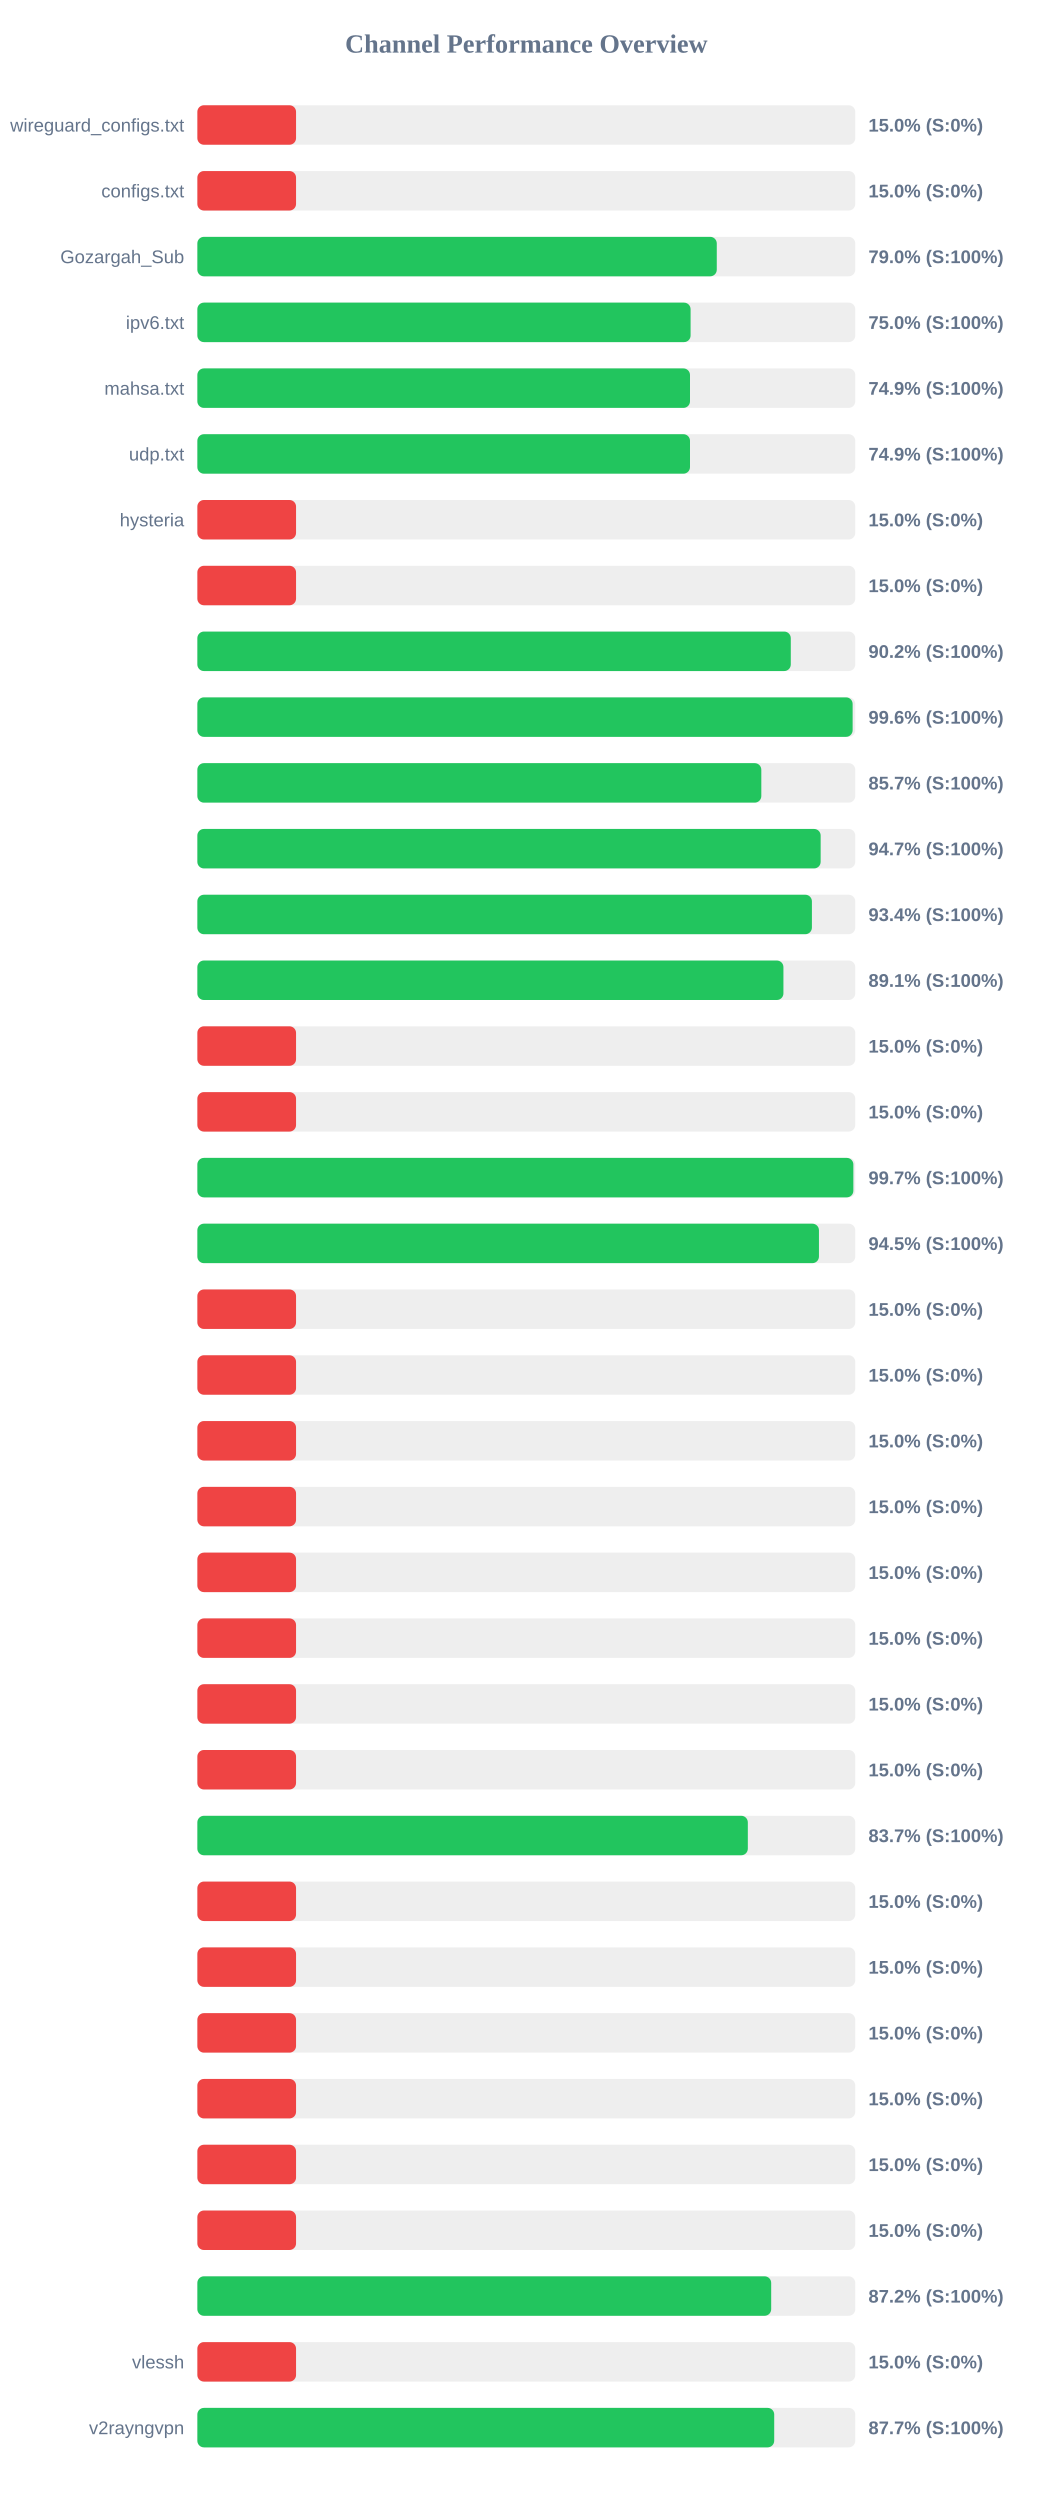
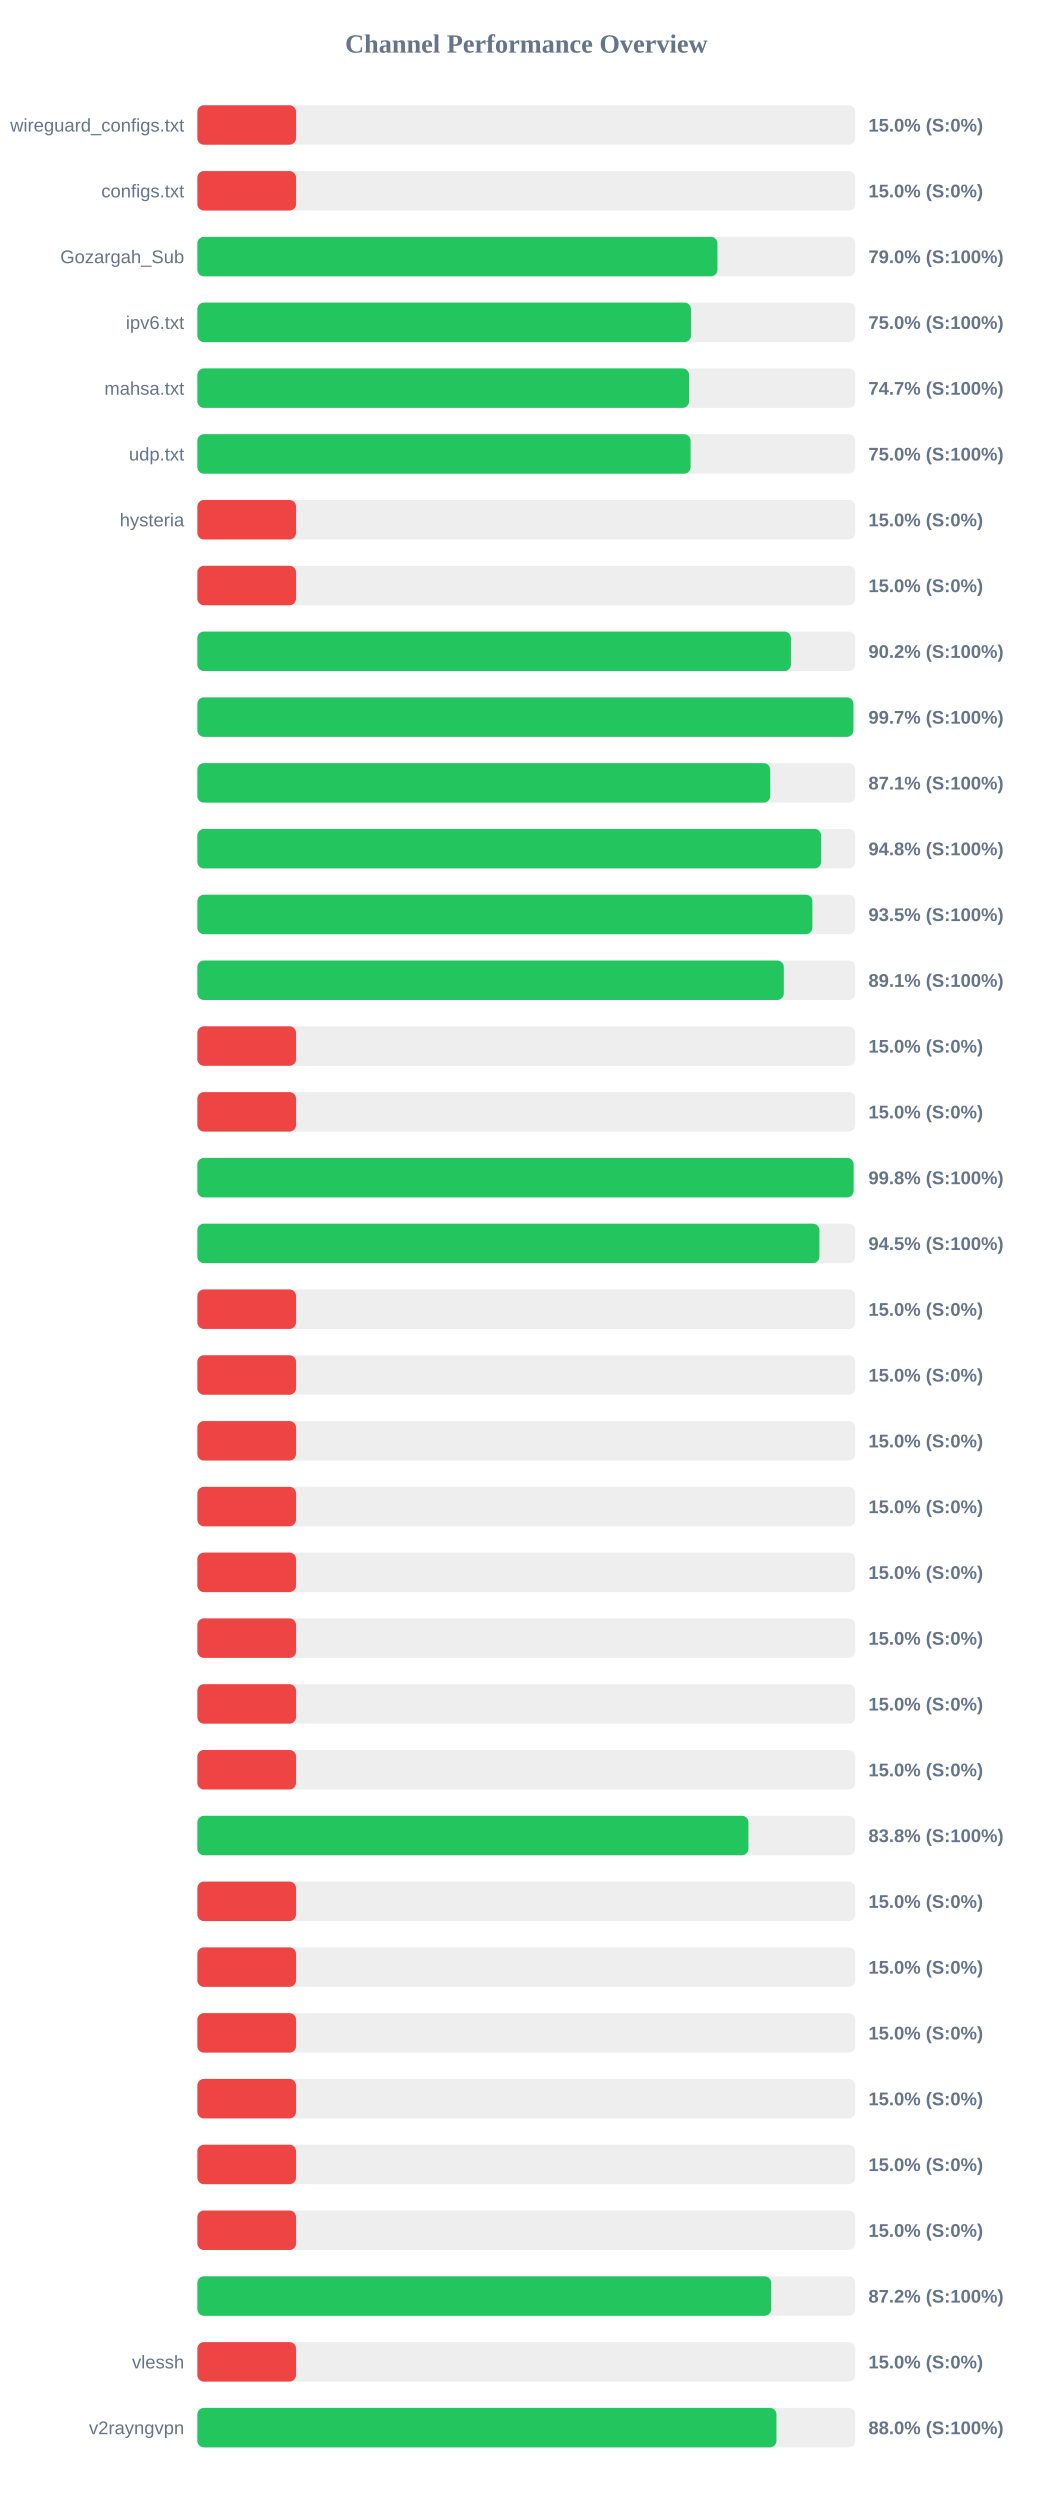
<svg xmlns="http://www.w3.org/2000/svg" width="800" height="1900" version="1.1">
  <style>
        .row { font: 14px Arial; fill: #64748b; }
        .score { font: bold 14px Arial; fill: #64748b; }
    </style>
  <text x="400" y="40" text-anchor="middle" font-size="20px" font-weight="bold" fill="#64748b">Channel Performance Overview</text>
  <rect x="150" y="80" width="500" height="30" fill="#eee" rx="5" />
  <rect x="150" y="80" width="75.0" height="30" fill="#ef4444" rx="5" />
  <text x="140" y="100" text-anchor="end" class="row">wireguard_configs.txt</text>
  <text x="660" y="100" text-anchor="start" class="score">15.0% (S:0%)</text>
  <rect x="150" y="130" width="500" height="30" fill="#eee" rx="5" />
  <rect x="150" y="130" width="75.0" height="30" fill="#ef4444" rx="5" />
  <text x="140" y="150" text-anchor="end" class="row">configs.txt</text>
  <text x="660" y="150" text-anchor="start" class="score">15.0% (S:0%)</text>
  <rect x="150" y="180" width="500" height="30" fill="#eee" rx="5" />
-   <rect x="150" y="180" width="394.75" height="30" fill="#22c55e" rx="5" />
+   <rect x="150" y="180" width="395.25" height="30" fill="#22c55e" rx="5" />
  <text x="140" y="200" text-anchor="end" class="row">Gozargah_Sub</text>
  <text x="660" y="200" text-anchor="start" class="score">79.0% (S:100%)</text>
  <rect x="150" y="230" width="500" height="30" fill="#eee" rx="5" />
-   <rect x="150" y="230" width="374.85" height="30" fill="#22c55e" rx="5" />
+   <rect x="150" y="230" width="375.15" height="30" fill="#22c55e" rx="5" />
  <text x="140" y="250" text-anchor="end" class="row">ipv6.txt</text>
  <text x="660" y="250" text-anchor="start" class="score">75.0% (S:100%)</text>
  <rect x="150" y="280" width="500" height="30" fill="#eee" rx="5" />
-   <rect x="150" y="280" width="374.4" height="30" fill="#22c55e" rx="5" />
+   <rect x="150" y="280" width="373.7" height="30" fill="#22c55e" rx="5" />
  <text x="140" y="300" text-anchor="end" class="row">mahsa.txt</text>
-   <text x="660" y="300" text-anchor="start" class="score">74.9% (S:100%)</text>
+   <text x="660" y="300" text-anchor="start" class="score">74.7% (S:100%)</text>
  <rect x="150" y="330" width="500" height="30" fill="#eee" rx="5" />
-   <rect x="150" y="330" width="374.4" height="30" fill="#22c55e" rx="5" />
+   <rect x="150" y="330" width="374.85" height="30" fill="#22c55e" rx="5" />
  <text x="140" y="350" text-anchor="end" class="row">udp.txt</text>
-   <text x="660" y="350" text-anchor="start" class="score">74.9% (S:100%)</text>
+   <text x="660" y="350" text-anchor="start" class="score">75.0% (S:100%)</text>
  <rect x="150" y="380" width="500" height="30" fill="#eee" rx="5" />
  <rect x="150" y="380" width="75.0" height="30" fill="#ef4444" rx="5" />
  <text x="140" y="400" text-anchor="end" class="row">hysteria</text>
  <text x="660" y="400" text-anchor="start" class="score">15.0% (S:0%)</text>
  <rect x="150" y="430" width="500" height="30" fill="#eee" rx="5" />
  <rect x="150" y="430" width="75.0" height="30" fill="#ef4444" rx="5" />
  <text x="140" y="450" text-anchor="end" class="row" />
  <text x="660" y="450" text-anchor="start" class="score">15.0% (S:0%)</text>
  <rect x="150" y="480" width="500" height="30" fill="#eee" rx="5" />
-   <rect x="150" y="480" width="451.0" height="30" fill="#22c55e" rx="5" />
+   <rect x="150" y="480" width="451.1" height="30" fill="#22c55e" rx="5" />
  <text x="140" y="500" text-anchor="end" class="row" />
  <text x="660" y="500" text-anchor="start" class="score">90.2% (S:100%)</text>
  <rect x="150" y="530" width="500" height="30" fill="#eee" rx="5" />
-   <rect x="150" y="530" width="498.0" height="30" fill="#22c55e" rx="5" />
+   <rect x="150" y="530" width="498.6" height="30" fill="#22c55e" rx="5" />
  <text x="140" y="550" text-anchor="end" class="row" />
-   <text x="660" y="550" text-anchor="start" class="score">99.6% (S:100%)</text>
+   <text x="660" y="550" text-anchor="start" class="score">99.7% (S:100%)</text>
  <rect x="150" y="580" width="500" height="30" fill="#eee" rx="5" />
-   <rect x="150" y="580" width="428.6" height="30" fill="#22c55e" rx="5" />
+   <rect x="150" y="580" width="435.35" height="30" fill="#22c55e" rx="5" />
  <text x="140" y="600" text-anchor="end" class="row" />
-   <text x="660" y="600" text-anchor="start" class="score">85.7% (S:100%)</text>
+   <text x="660" y="600" text-anchor="start" class="score">87.1% (S:100%)</text>
  <rect x="150" y="630" width="500" height="30" fill="#eee" rx="5" />
-   <rect x="150" y="630" width="473.7" height="30" fill="#22c55e" rx="5" />
+   <rect x="150" y="630" width="474.05" height="30" fill="#22c55e" rx="5" />
  <text x="140" y="650" text-anchor="end" class="row" />
-   <text x="660" y="650" text-anchor="start" class="score">94.7% (S:100%)</text>
+   <text x="660" y="650" text-anchor="start" class="score">94.8% (S:100%)</text>
  <rect x="150" y="680" width="500" height="30" fill="#eee" rx="5" />
-   <rect x="150" y="680" width="467.05" height="30" fill="#22c55e" rx="5" />
+   <rect x="150" y="680" width="467.4" height="30" fill="#22c55e" rx="5" />
  <text x="140" y="700" text-anchor="end" class="row" />
-   <text x="660" y="700" text-anchor="start" class="score">93.4% (S:100%)</text>
+   <text x="660" y="700" text-anchor="start" class="score">93.5% (S:100%)</text>
  <rect x="150" y="730" width="500" height="30" fill="#eee" rx="5" />
-   <rect x="150" y="730" width="445.4" height="30" fill="#22c55e" rx="5" />
+   <rect x="150" y="730" width="445.7" height="30" fill="#22c55e" rx="5" />
  <text x="140" y="750" text-anchor="end" class="row" />
  <text x="660" y="750" text-anchor="start" class="score">89.1% (S:100%)</text>
  <rect x="150" y="780" width="500" height="30" fill="#eee" rx="5" />
  <rect x="150" y="780" width="75.0" height="30" fill="#ef4444" rx="5" />
  <text x="140" y="800" text-anchor="end" class="row" />
  <text x="660" y="800" text-anchor="start" class="score">15.0% (S:0%)</text>
  <rect x="150" y="830" width="500" height="30" fill="#eee" rx="5" />
  <rect x="150" y="830" width="75.0" height="30" fill="#ef4444" rx="5" />
  <text x="140" y="850" text-anchor="end" class="row" />
  <text x="660" y="850" text-anchor="start" class="score">15.0% (S:0%)</text>
  <rect x="150" y="880" width="500" height="30" fill="#eee" rx="5" />
-   <rect x="150" y="880" width="498.55" height="30" fill="#22c55e" rx="5" />
+   <rect x="150" y="880" width="498.75" height="30" fill="#22c55e" rx="5" />
  <text x="140" y="900" text-anchor="end" class="row" />
-   <text x="660" y="900" text-anchor="start" class="score">99.7% (S:100%)</text>
+   <text x="660" y="900" text-anchor="start" class="score">99.8% (S:100%)</text>
  <rect x="150" y="930" width="500" height="30" fill="#eee" rx="5" />
-   <rect x="150" y="930" width="472.4" height="30" fill="#22c55e" rx="5" />
+   <rect x="150" y="930" width="472.75" height="30" fill="#22c55e" rx="5" />
  <text x="140" y="950" text-anchor="end" class="row" />
  <text x="660" y="950" text-anchor="start" class="score">94.5% (S:100%)</text>
  <rect x="150" y="980" width="500" height="30" fill="#eee" rx="5" />
  <rect x="150" y="980" width="75.0" height="30" fill="#ef4444" rx="5" />
  <text x="140" y="1000" text-anchor="end" class="row" />
  <text x="660" y="1000" text-anchor="start" class="score">15.0% (S:0%)</text>
  <rect x="150" y="1030" width="500" height="30" fill="#eee" rx="5" />
  <rect x="150" y="1030" width="75.0" height="30" fill="#ef4444" rx="5" />
  <text x="140" y="1050" text-anchor="end" class="row" />
  <text x="660" y="1050" text-anchor="start" class="score">15.0% (S:0%)</text>
  <rect x="150" y="1080" width="500" height="30" fill="#eee" rx="5" />
  <rect x="150" y="1080" width="75.0" height="30" fill="#ef4444" rx="5" />
  <text x="140" y="1100" text-anchor="end" class="row" />
  <text x="660" y="1100" text-anchor="start" class="score">15.0% (S:0%)</text>
  <rect x="150" y="1130" width="500" height="30" fill="#eee" rx="5" />
  <rect x="150" y="1130" width="75.0" height="30" fill="#ef4444" rx="5" />
  <text x="140" y="1150" text-anchor="end" class="row" />
  <text x="660" y="1150" text-anchor="start" class="score">15.0% (S:0%)</text>
  <rect x="150" y="1180" width="500" height="30" fill="#eee" rx="5" />
  <rect x="150" y="1180" width="75.0" height="30" fill="#ef4444" rx="5" />
  <text x="140" y="1200" text-anchor="end" class="row" />
  <text x="660" y="1200" text-anchor="start" class="score">15.0% (S:0%)</text>
  <rect x="150" y="1230" width="500" height="30" fill="#eee" rx="5" />
  <rect x="150" y="1230" width="75.0" height="30" fill="#ef4444" rx="5" />
  <text x="140" y="1250" text-anchor="end" class="row" />
  <text x="660" y="1250" text-anchor="start" class="score">15.0% (S:0%)</text>
  <rect x="150" y="1280" width="500" height="30" fill="#eee" rx="5" />
  <rect x="150" y="1280" width="75.0" height="30" fill="#ef4444" rx="5" />
  <text x="140" y="1300" text-anchor="end" class="row" />
  <text x="660" y="1300" text-anchor="start" class="score">15.0% (S:0%)</text>
  <rect x="150" y="1330" width="500" height="30" fill="#eee" rx="5" />
  <rect x="150" y="1330" width="75.0" height="30" fill="#ef4444" rx="5" />
  <text x="140" y="1350" text-anchor="end" class="row" />
  <text x="660" y="1350" text-anchor="start" class="score">15.0% (S:0%)</text>
  <rect x="150" y="1380" width="500" height="30" fill="#eee" rx="5" />
-   <rect x="150" y="1380" width="418.35" height="30" fill="#22c55e" rx="5" />
+   <rect x="150" y="1380" width="418.8" height="30" fill="#22c55e" rx="5" />
  <text x="140" y="1400" text-anchor="end" class="row" />
-   <text x="660" y="1400" text-anchor="start" class="score">83.7% (S:100%)</text>
+   <text x="660" y="1400" text-anchor="start" class="score">83.8% (S:100%)</text>
  <rect x="150" y="1430" width="500" height="30" fill="#eee" rx="5" />
  <rect x="150" y="1430" width="75.0" height="30" fill="#ef4444" rx="5" />
  <text x="140" y="1450" text-anchor="end" class="row" />
  <text x="660" y="1450" text-anchor="start" class="score">15.0% (S:0%)</text>
  <rect x="150" y="1480" width="500" height="30" fill="#eee" rx="5" />
  <rect x="150" y="1480" width="75.0" height="30" fill="#ef4444" rx="5" />
  <text x="140" y="1500" text-anchor="end" class="row" />
  <text x="660" y="1500" text-anchor="start" class="score">15.0% (S:0%)</text>
  <rect x="150" y="1530" width="500" height="30" fill="#eee" rx="5" />
  <rect x="150" y="1530" width="75.0" height="30" fill="#ef4444" rx="5" />
  <text x="140" y="1550" text-anchor="end" class="row" />
  <text x="660" y="1550" text-anchor="start" class="score">15.0% (S:0%)</text>
  <rect x="150" y="1580" width="500" height="30" fill="#eee" rx="5" />
  <rect x="150" y="1580" width="75.0" height="30" fill="#ef4444" rx="5" />
  <text x="140" y="1600" text-anchor="end" class="row" />
  <text x="660" y="1600" text-anchor="start" class="score">15.0% (S:0%)</text>
  <rect x="150" y="1630" width="500" height="30" fill="#eee" rx="5" />
  <rect x="150" y="1630" width="75.0" height="30" fill="#ef4444" rx="5" />
  <text x="140" y="1650" text-anchor="end" class="row" />
  <text x="660" y="1650" text-anchor="start" class="score">15.0% (S:0%)</text>
  <rect x="150" y="1680" width="500" height="30" fill="#eee" rx="5" />
  <rect x="150" y="1680" width="75.0" height="30" fill="#ef4444" rx="5" />
  <text x="140" y="1700" text-anchor="end" class="row" />
  <text x="660" y="1700" text-anchor="start" class="score">15.0% (S:0%)</text>
  <rect x="150" y="1730" width="500" height="30" fill="#eee" rx="5" />
  <rect x="150" y="1730" width="436.1" height="30" fill="#22c55e" rx="5" />
  <text x="140" y="1750" text-anchor="end" class="row" />
  <text x="660" y="1750" text-anchor="start" class="score">87.2% (S:100%)</text>
  <rect x="150" y="1780" width="500" height="30" fill="#eee" rx="5" />
  <rect x="150" y="1780" width="75.0" height="30" fill="#ef4444" rx="5" />
  <text x="140" y="1800" text-anchor="end" class="row">vlessh</text>
  <text x="660" y="1800" text-anchor="start" class="score">15.0% (S:0%)</text>
  <rect x="150" y="1830" width="500" height="30" fill="#eee" rx="5" />
-   <rect x="150" y="1830" width="438.4" height="30" fill="#22c55e" rx="5" />
+   <rect x="150" y="1830" width="440.1" height="30" fill="#22c55e" rx="5" />
  <text x="140" y="1850" text-anchor="end" class="row">v2rayngvpn</text>
-   <text x="660" y="1850" text-anchor="start" class="score">87.7% (S:100%)</text>
+   <text x="660" y="1850" text-anchor="start" class="score">88.0% (S:100%)</text>
</svg>
